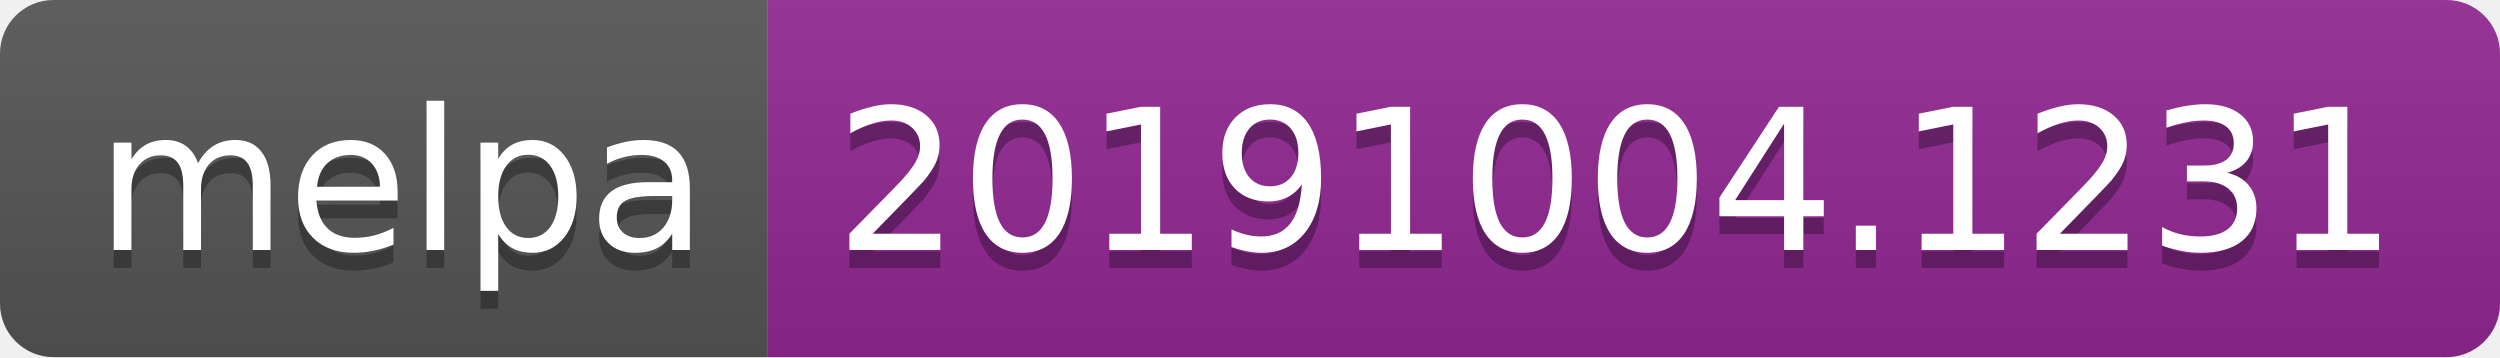
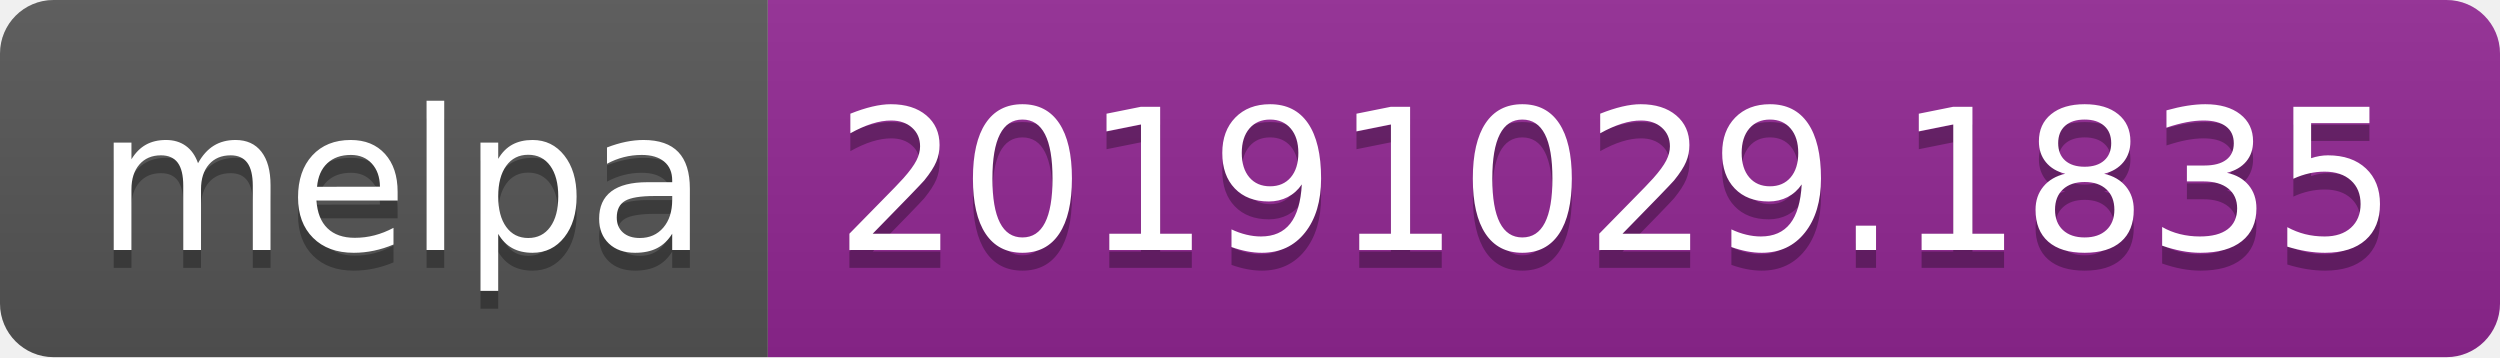
<svg xmlns="http://www.w3.org/2000/svg" width="140" height="20">
  <linearGradient id="b" x2="0" y2="100%">
    <stop offset="0" stop-color="#bbb" stop-opacity=".1" />
    <stop offset="1" stop-opacity=".1" />
  </linearGradient>
  <clipPath id="a">
    <rect width="140" height="20" rx="3" fill="#fff" />
  </clipPath>
  <g clip-path="url(#a)">
    <path fill="#555" d="M0 0h43v20H0z" />
    <path fill="#922793" d="M43 0h97v20H43z" />
    <path fill="url(#b)" d="M0 0h140v20H0z" />
  </g>
  <g fill="#fff" text-anchor="middle" font-family="DejaVu Sans,Verdana,Geneva,sans-serif" font-size="110">
    <text x="225" y="150" fill="#010101" fill-opacity=".3" transform="scale(.1)" textLength="330">melpa</text>
    <text x="225" y="140" transform="scale(.1)" textLength="330">melpa</text>
-     <text x="905" y="150" fill="#010101" fill-opacity=".3" transform="scale(.1)" textLength="870">20191004.1231</text>
-     <text x="905" y="140" transform="scale(.1)" textLength="870">20191004.1231</text>
+     <text x="905" y="150" fill="#010101" fill-opacity=".3" transform="scale(.1)" textLength="870">20191029.1835</text>
+     <text x="905" y="140" transform="scale(.1)" textLength="870">20191029.1835</text>
  </g>
</svg>
